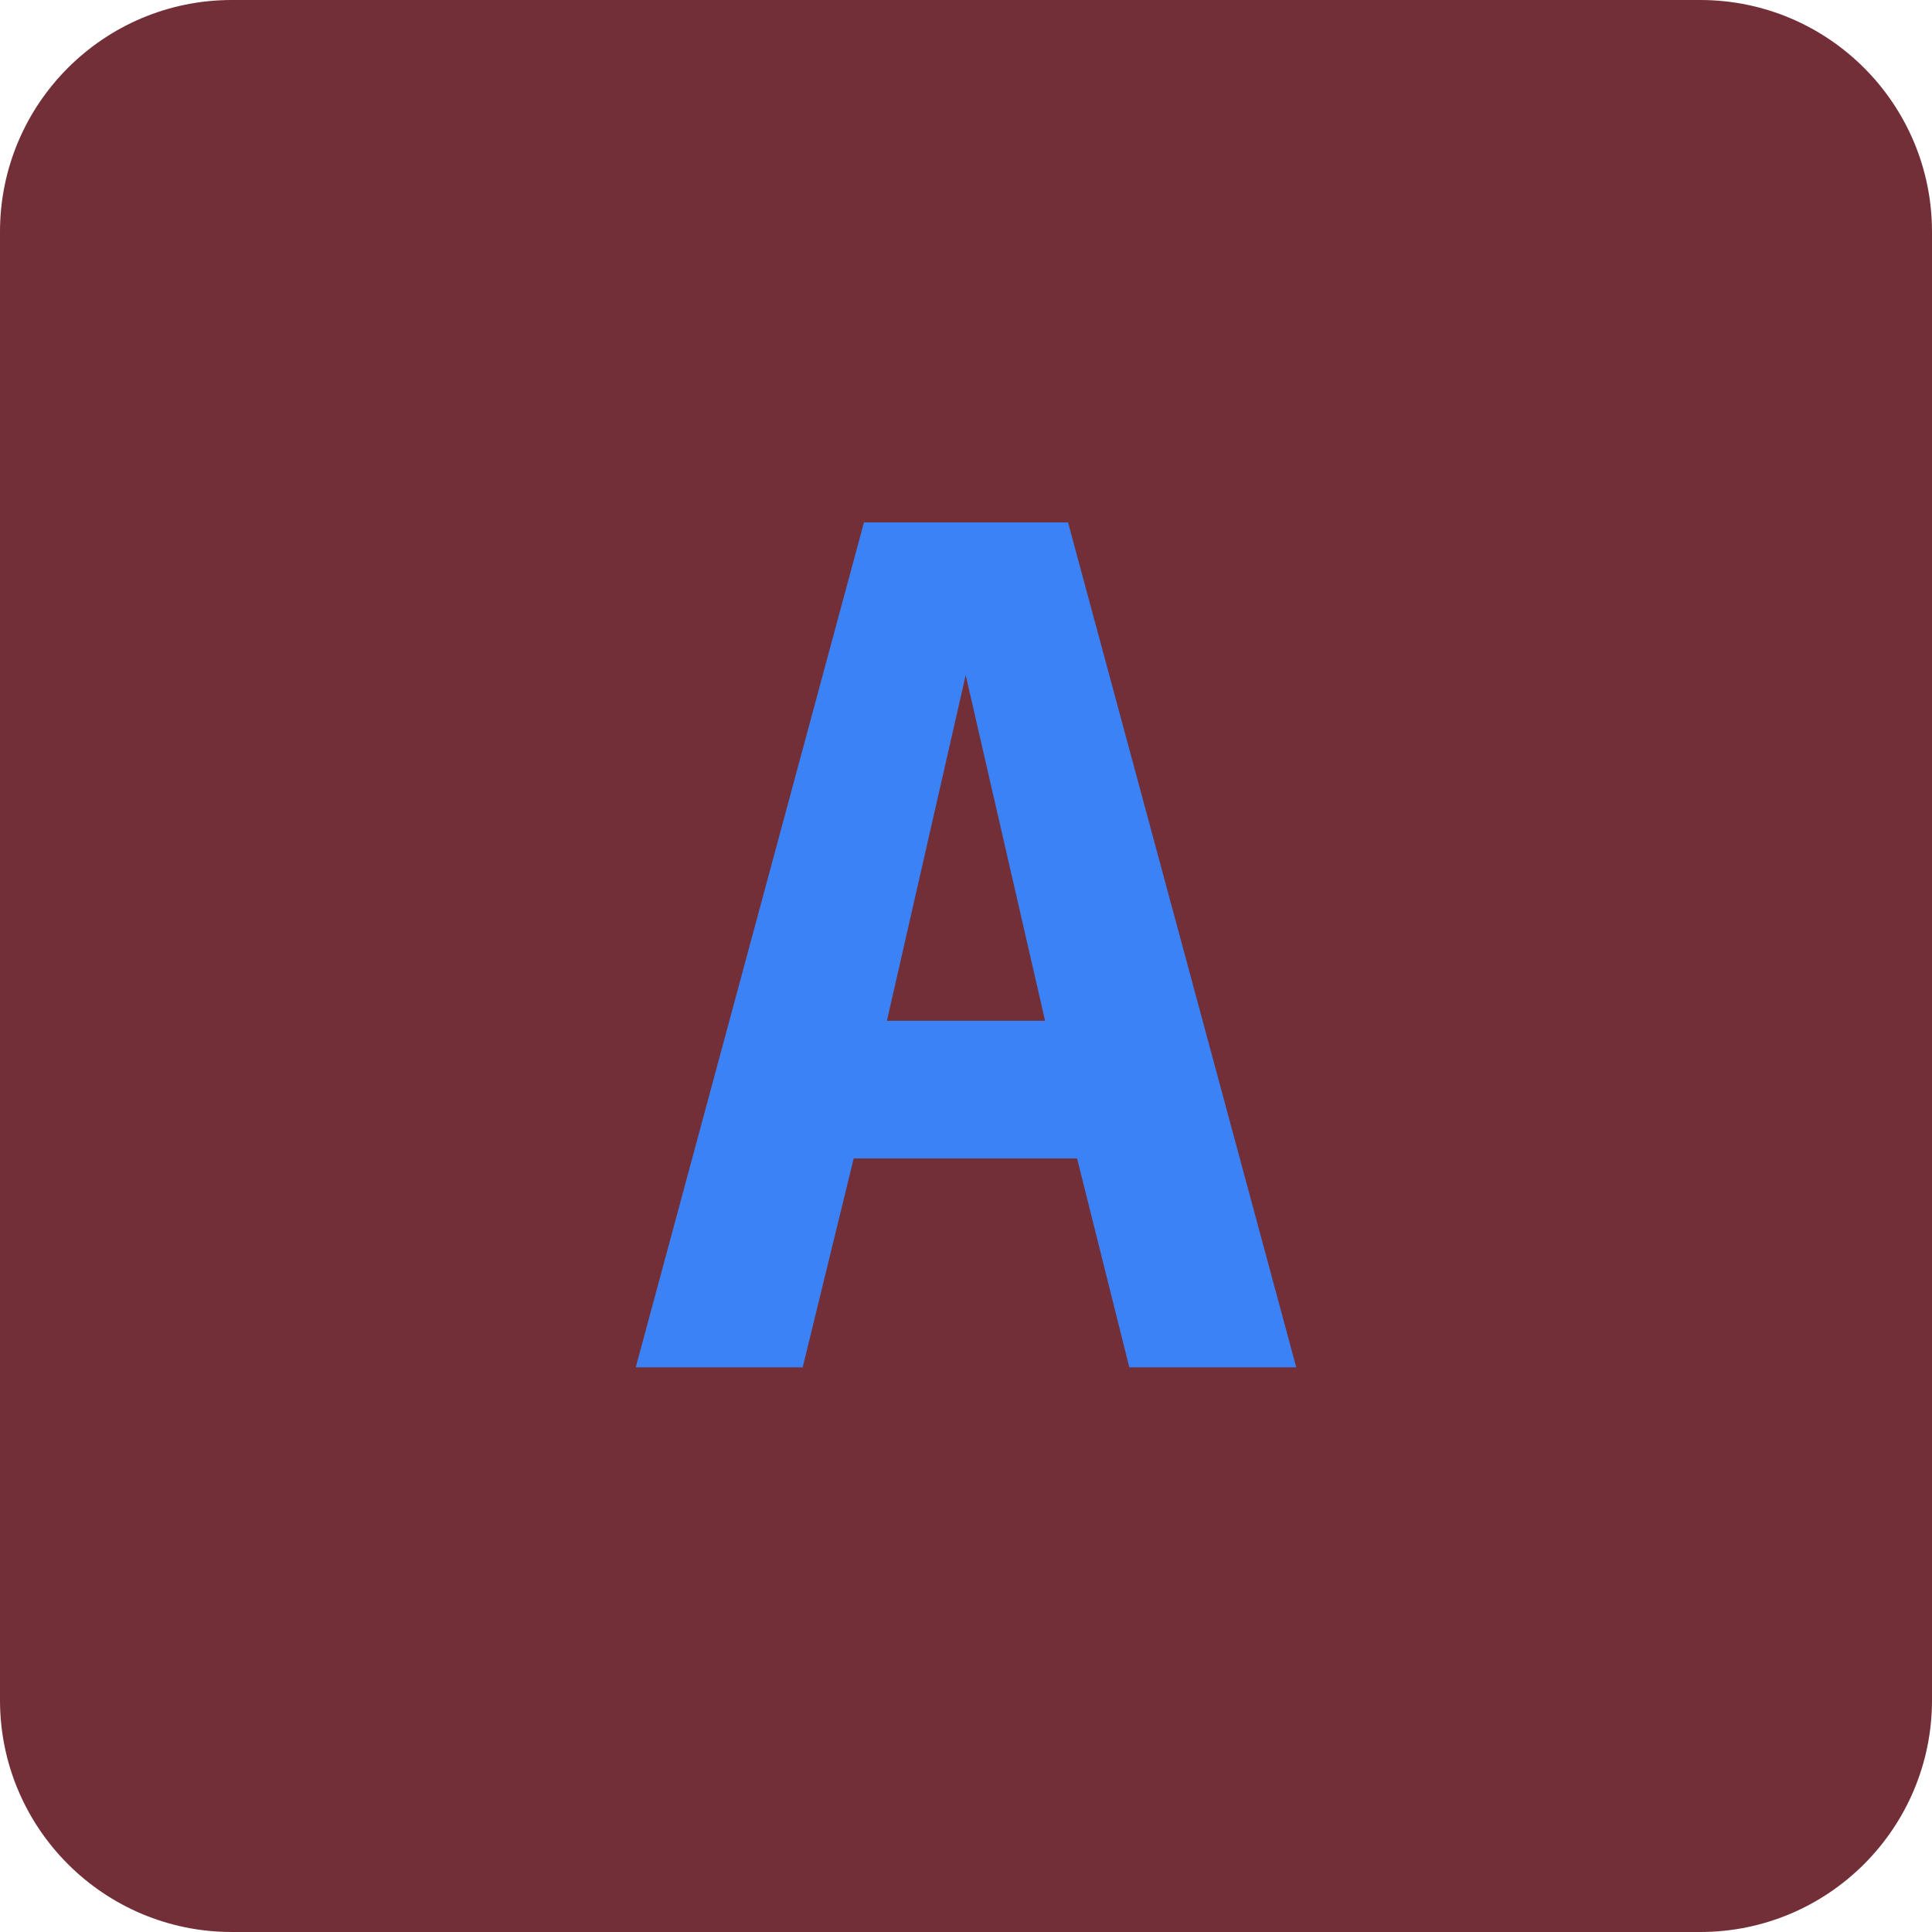
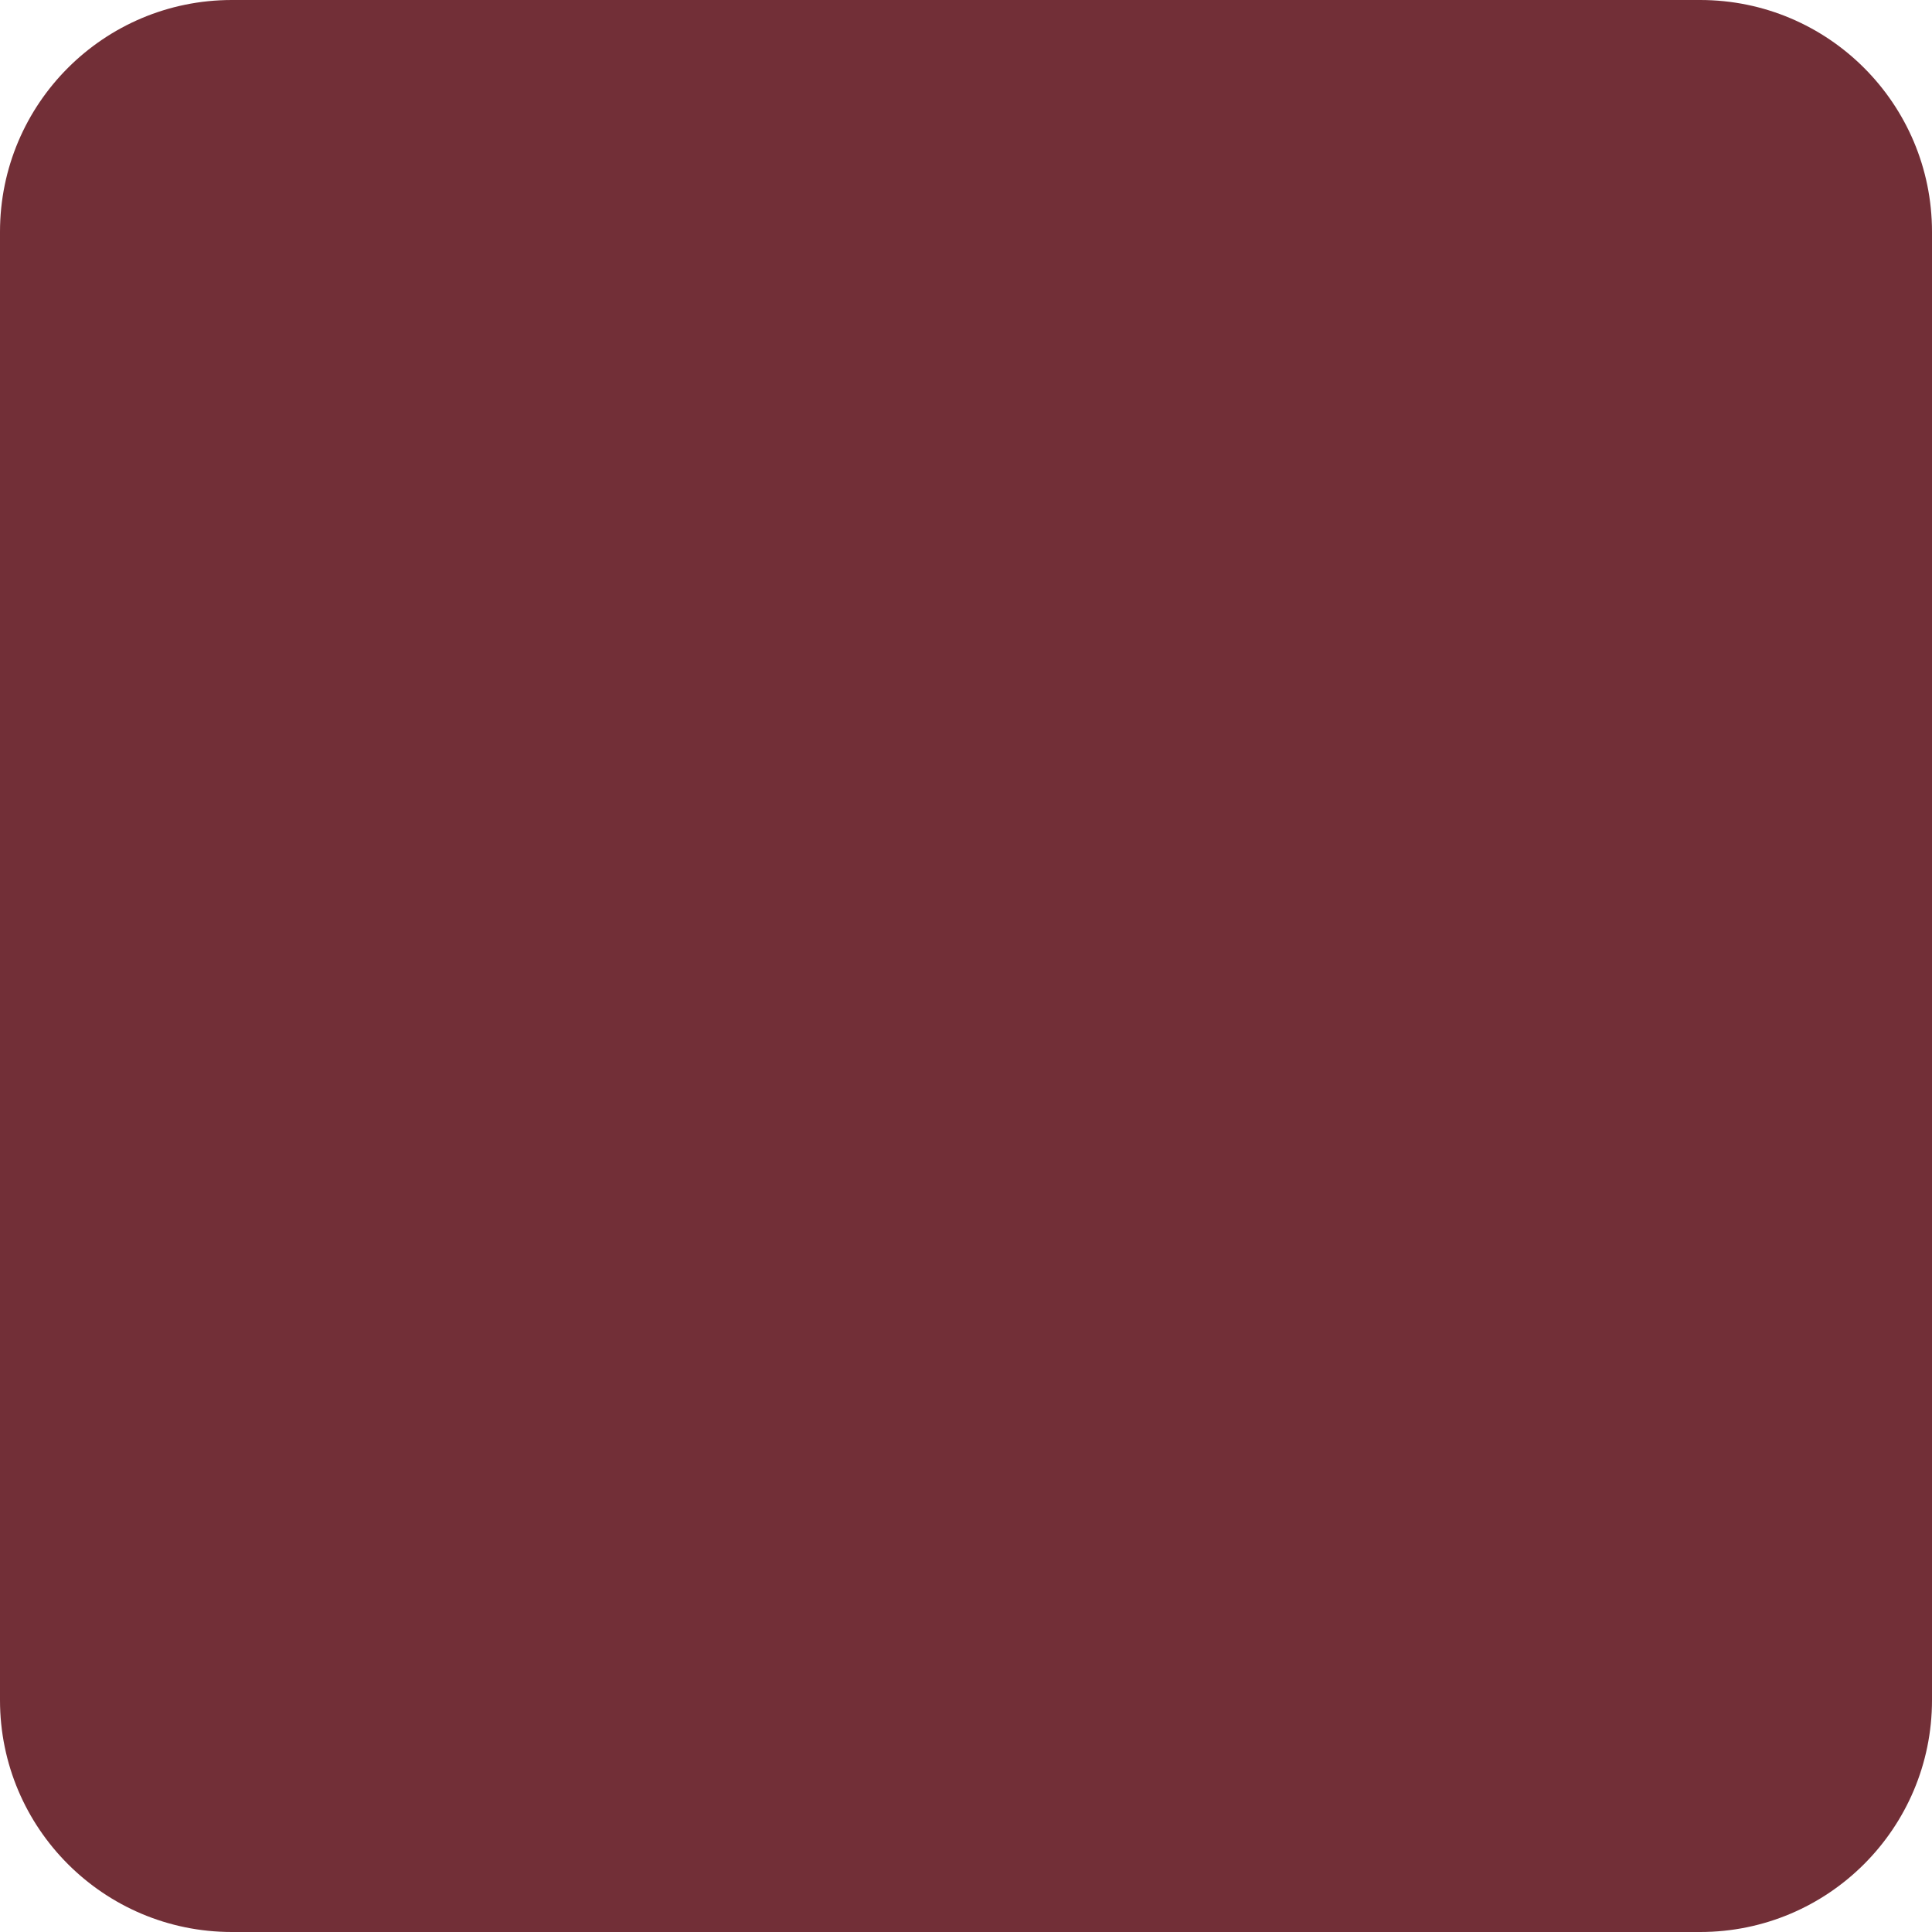
<svg xmlns="http://www.w3.org/2000/svg" viewBox="0 0 100 100">
  <rect width="100" height="100" rx="12" fill="#722F37" />
-   <text x="50" y="50" font-family="monospace" font-size="60" font-weight="bold" fill="#3b82f6" text-anchor="middle" dominant-baseline="central">
- 		A
- 	</text>
</svg>
